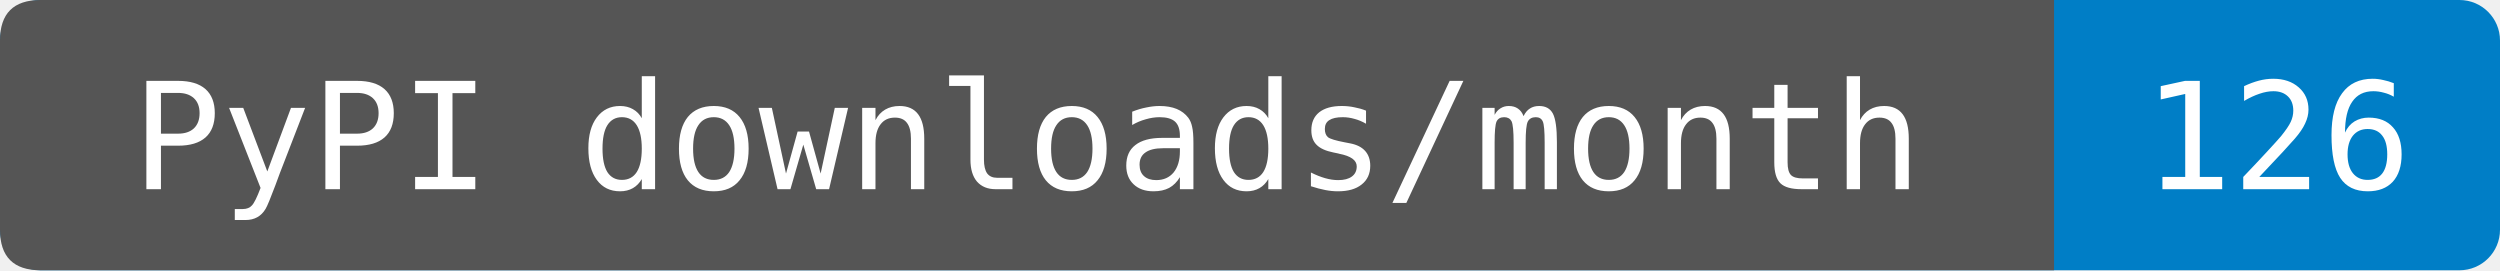
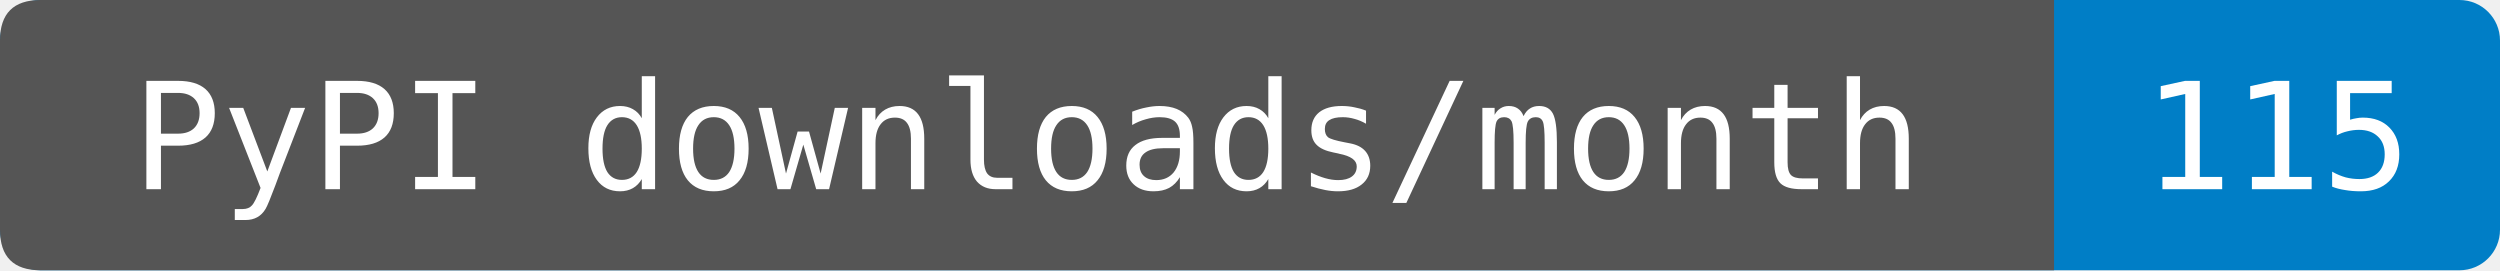
- <svg xmlns="http://www.w3.org/2000/svg" width="185" height="20" role="img" aria-label="PyPI downloads/month: 126. Sum of PyPIStats daily records fetched 2026-10-21T12:58:27.281873+00:00, 2026-09-21 through 2026-10-20. Cutoff inferred from the source's normal previous-UTC-day update schedule; upstream reporting delays are not detectable from sparse rows. Zero-download dates are omitted by this endpoint. Known mirrors excluded; repeats and automation included.">
+ <svg xmlns="http://www.w3.org/2000/svg" width="185" height="20" role="img" aria-label="PyPI downloads/month: 115. Source-reported last-month total fetched 2026-10-22T13:00:26.897092+00:00. Exact period dates are not provided. Known mirrors excluded; repeats and automation included.">
  <rect width="185" height="20" rx="3" fill="#007ec6" />
  <path d="M3 0H152V20H3Q0 20 0 17V3Q0 0 3 0" fill="#555" />
  <g fill="#fff" text-anchor="middle" font-family="DejaVu Sans Mono,monospace" font-size="11">
    <text x="76" y="14">PyPI downloads/month</text>
-     <text x="168.5" y="14">126</text>
+     <text x="168.5" y="14">115</text>
  </g>
</svg>
